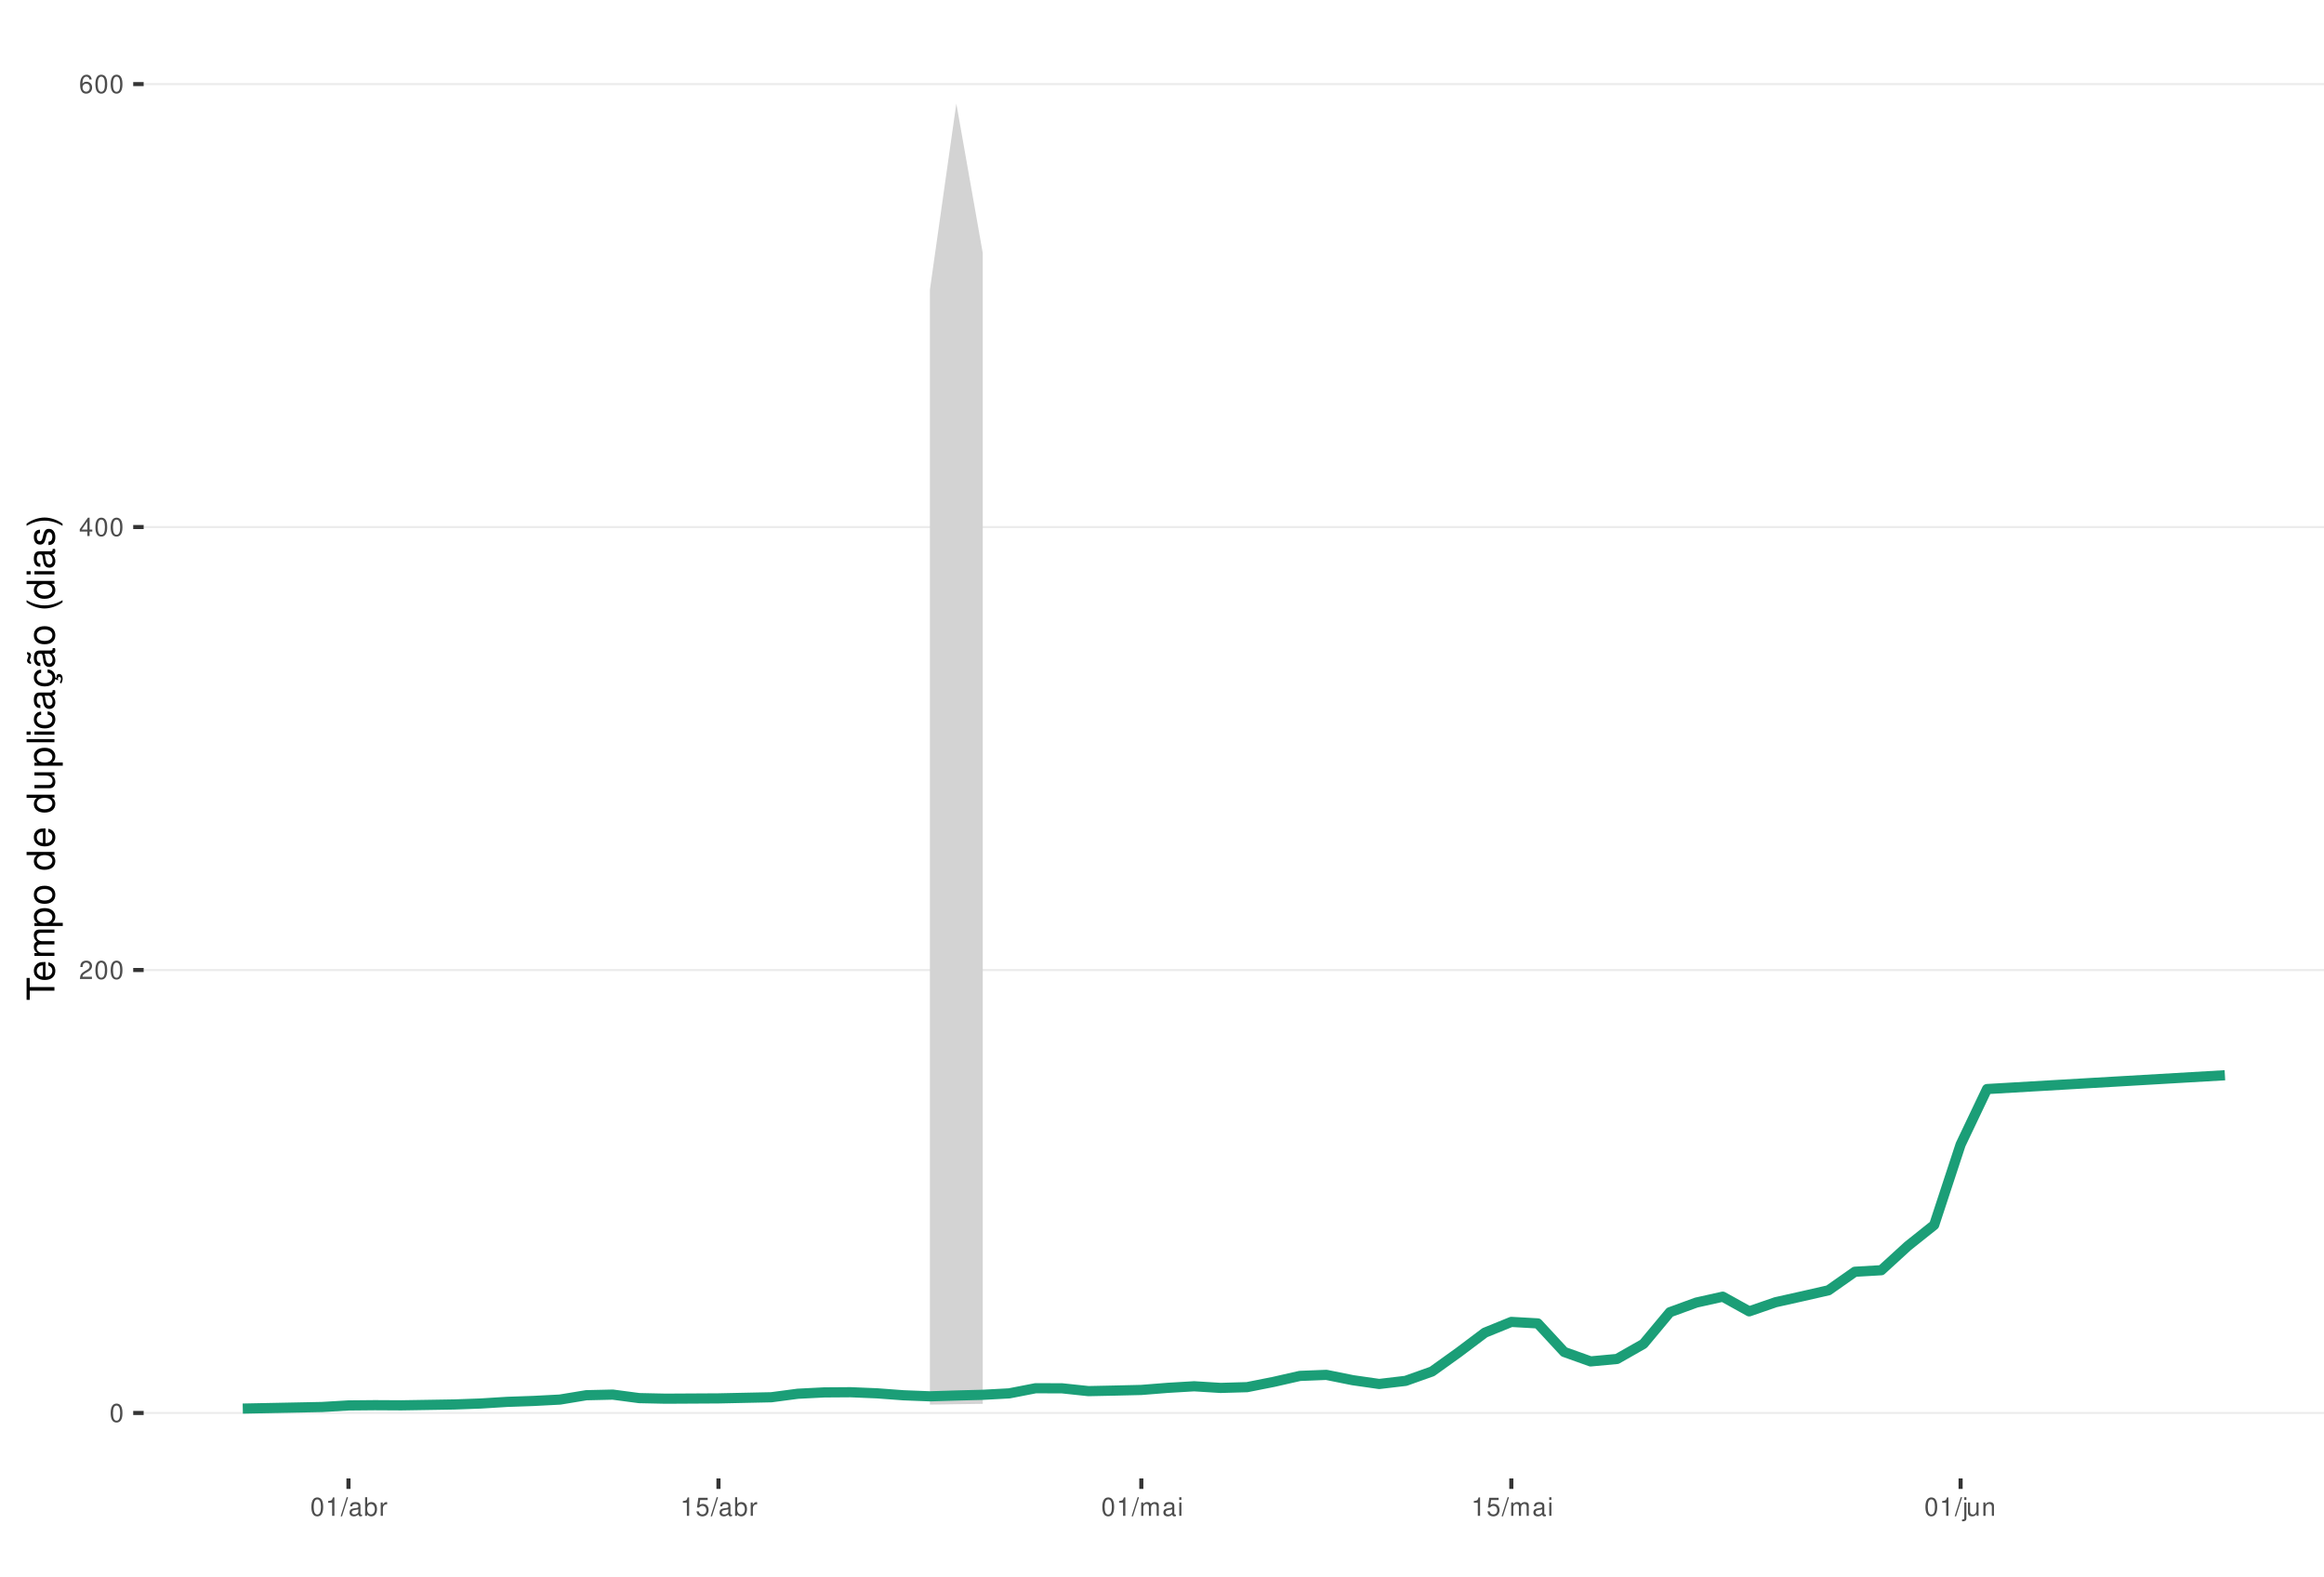
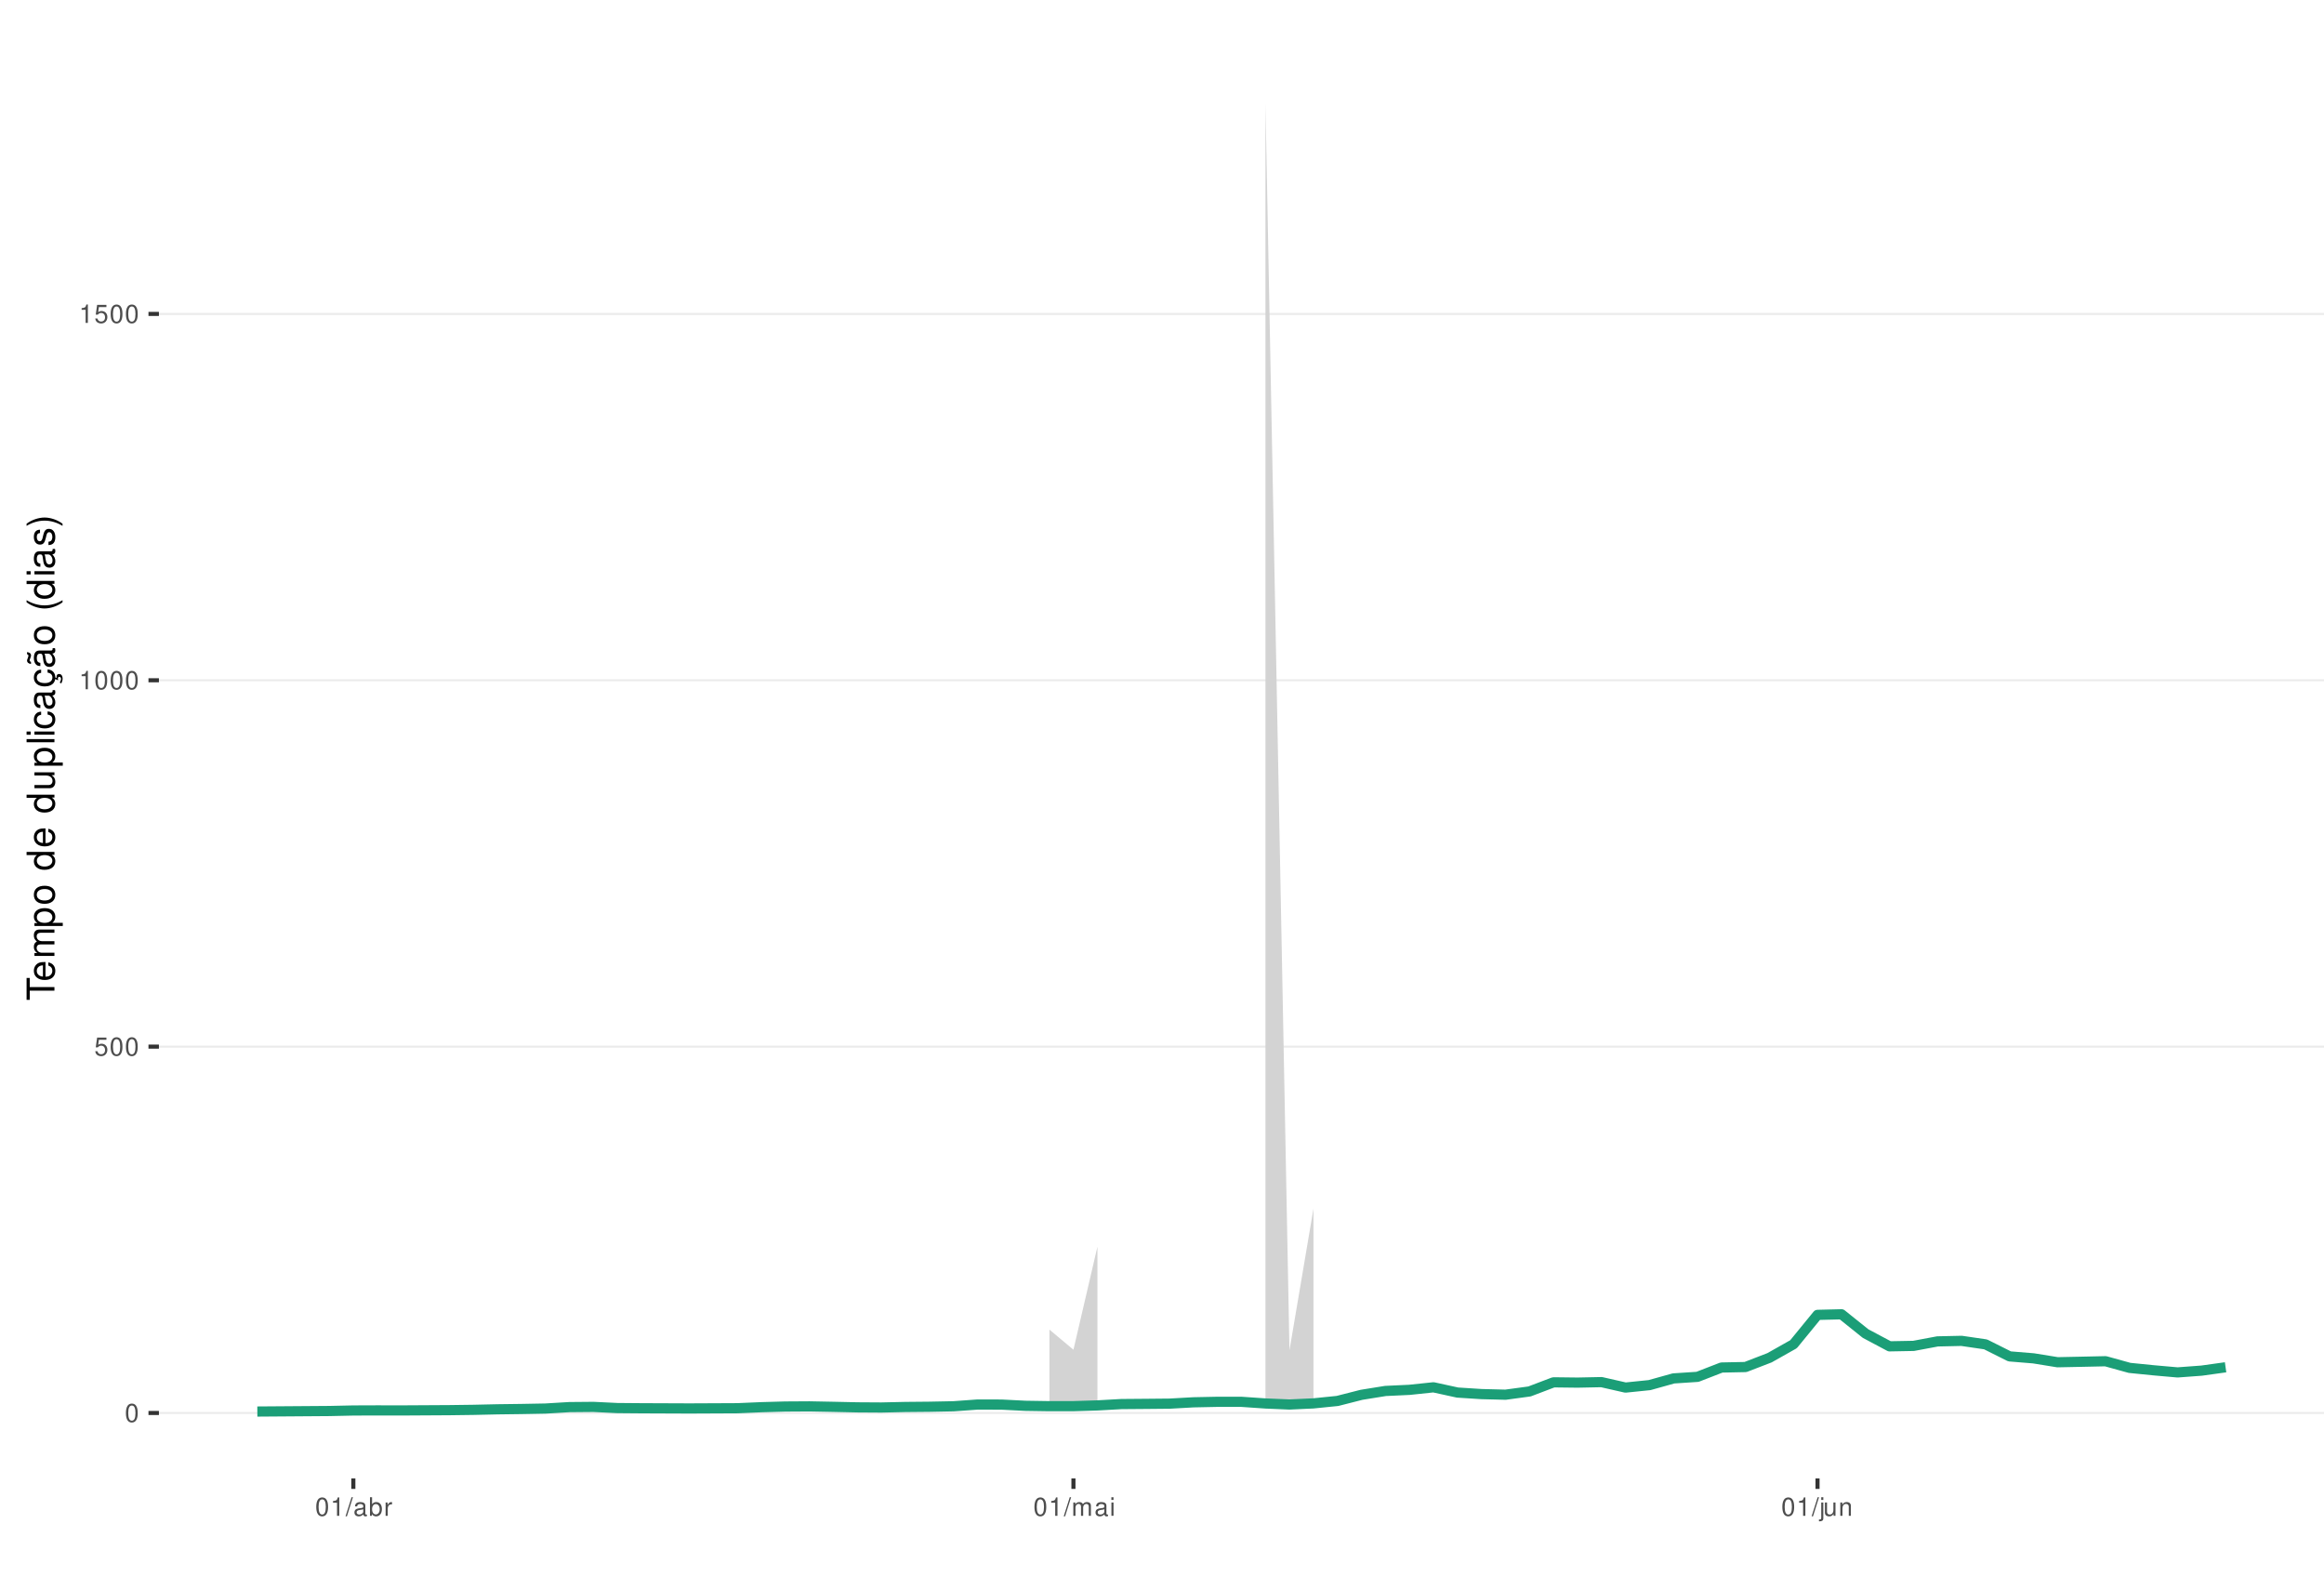
<svg xmlns="http://www.w3.org/2000/svg" xmlns:xlink="http://www.w3.org/1999/xlink" width="609pt" height="413pt" viewBox="0 0 609 413" version="1.1">
  <defs>
    <g>
      <symbol overflow="visible" id="glyph0-0">
        <path style="stroke:none;" d="" />
      </symbol>
      <symbol overflow="visible" id="glyph0-1">
        <path style="stroke:none;" d="M 1.828 -4.812 C 1.391 -4.812 0.984 -4.609 0.75 -4.281 C 0.438 -3.859 0.281 -3.219 0.281 -2.328 C 0.281 -0.703 0.812 0.156 1.828 0.156 C 2.828 0.156 3.375 -0.703 3.375 -2.297 C 3.375 -3.219 3.234 -3.844 2.922 -4.281 C 2.672 -4.625 2.281 -4.812 1.828 -4.812 Z M 1.828 -4.297 C 2.469 -4.297 2.781 -3.641 2.781 -2.344 C 2.781 -0.969 2.469 -0.328 1.812 -0.328 C 1.203 -0.328 0.891 -1 0.891 -2.328 C 0.891 -3.641 1.203 -4.297 1.828 -4.297 Z M 1.828 -4.297 " />
      </symbol>
      <symbol overflow="visible" id="glyph0-2">
-         <path style="stroke:none;" d="M 3.375 -0.578 L 0.891 -0.578 C 0.938 -0.984 1.156 -1.234 1.734 -1.578 L 2.406 -1.953 C 3.062 -2.328 3.406 -2.812 3.406 -3.406 C 3.406 -3.812 3.234 -4.188 2.969 -4.438 C 2.688 -4.688 2.344 -4.812 1.891 -4.812 C 1.297 -4.812 0.844 -4.594 0.578 -4.188 C 0.422 -3.938 0.344 -3.641 0.328 -3.141 L 0.922 -3.141 C 0.938 -3.469 0.984 -3.672 1.062 -3.828 C 1.219 -4.125 1.516 -4.297 1.875 -4.297 C 2.406 -4.297 2.797 -3.906 2.797 -3.391 C 2.797 -3.016 2.578 -2.672 2.156 -2.438 L 1.547 -2.078 C 0.562 -1.516 0.281 -1.062 0.219 0 L 3.375 0 Z M 3.375 -0.578 " />
+         <path style="stroke:none;" d="M 3.172 -4.719 L 0.734 -4.719 L 0.375 -2.156 L 0.922 -2.156 C 1.188 -2.469 1.422 -2.594 1.797 -2.594 C 2.422 -2.594 2.812 -2.156 2.812 -1.453 C 2.812 -0.781 2.422 -0.359 1.781 -0.359 C 1.266 -0.359 0.953 -0.625 0.812 -1.156 L 0.234 -1.156 C 0.312 -0.766 0.375 -0.578 0.516 -0.406 C 0.781 -0.047 1.266 0.156 1.797 0.156 C 2.75 0.156 3.422 -0.547 3.422 -1.531 C 3.422 -2.469 2.797 -3.109 1.891 -3.109 C 1.562 -3.109 1.297 -3.016 1.016 -2.828 L 1.203 -4.141 L 3.172 -4.141 Z M 3.172 -4.719 " />
      </symbol>
      <symbol overflow="visible" id="glyph0-3">
-         <path style="stroke:none;" d="M 2.172 -1.172 L 2.172 0 L 2.766 0 L 2.766 -1.172 L 3.469 -1.172 L 3.469 -1.688 L 2.766 -1.688 L 2.766 -4.812 L 2.328 -4.812 L 0.188 -1.781 L 0.188 -1.172 Z M 2.172 -1.688 L 0.703 -1.688 L 2.172 -3.812 Z M 2.172 -1.688 " />
+         <path style="stroke:none;" d="M 1.719 -3.422 L 1.719 0 L 2.312 0 L 2.312 -4.812 L 1.922 -4.812 C 1.719 -4.078 1.578 -3.969 0.672 -3.859 L 0.672 -3.422 Z M 1.719 -3.422 " />
      </symbol>
      <symbol overflow="visible" id="glyph0-4">
-         <path style="stroke:none;" d="M 3.312 -3.562 C 3.203 -4.344 2.703 -4.812 1.984 -4.812 C 1.453 -4.812 0.984 -4.562 0.719 -4.125 C 0.406 -3.656 0.281 -3.062 0.281 -2.203 C 0.281 -1.391 0.406 -0.875 0.688 -0.453 C 0.938 -0.047 1.344 0.156 1.875 0.156 C 2.766 0.156 3.422 -0.516 3.422 -1.453 C 3.422 -2.344 2.812 -2.969 1.969 -2.969 C 1.5 -2.969 1.141 -2.797 0.891 -2.438 C 0.891 -3.641 1.266 -4.297 1.938 -4.297 C 2.344 -4.297 2.641 -4.031 2.734 -3.562 Z M 1.891 -2.453 C 2.469 -2.453 2.812 -2.047 2.812 -1.406 C 2.812 -0.812 2.422 -0.359 1.875 -0.359 C 1.328 -0.359 0.922 -0.828 0.922 -1.438 C 0.922 -2.031 1.312 -2.453 1.891 -2.453 Z M 1.891 -2.453 " />
+         <path style="stroke:none;" d="M 1.531 -4.859 L -0.047 0.141 L 0.312 0.141 L 1.891 -4.859 Z M 1.531 -4.859 " />
      </symbol>
      <symbol overflow="visible" id="glyph0-5">
-         <path style="stroke:none;" d="M 1.719 -3.422 L 1.719 0 L 2.312 0 L 2.312 -4.812 L 1.922 -4.812 C 1.719 -4.078 1.578 -3.969 0.672 -3.859 L 0.672 -3.422 Z M 1.719 -3.422 " />
+         <path style="stroke:none;" d="M 3.562 -0.328 C 3.5 -0.312 3.469 -0.312 3.438 -0.312 C 3.25 -0.312 3.141 -0.406 3.141 -0.578 L 3.141 -2.641 C 3.141 -3.25 2.688 -3.594 1.828 -3.594 C 1.312 -3.594 0.906 -3.438 0.672 -3.188 C 0.516 -3 0.453 -2.797 0.438 -2.453 L 0.984 -2.453 C 1.031 -2.875 1.297 -3.078 1.812 -3.078 C 2.312 -3.078 2.594 -2.891 2.594 -2.562 L 2.594 -2.406 C 2.578 -2.172 2.469 -2.078 2.016 -2.031 C 1.219 -1.922 1.109 -1.891 0.891 -1.812 C 0.484 -1.641 0.281 -1.328 0.281 -0.875 C 0.281 -0.25 0.719 0.156 1.422 0.156 C 1.859 0.156 2.219 0 2.609 -0.359 C 2.656 0 2.828 0.156 3.188 0.156 C 3.297 0.156 3.375 0.141 3.562 0.094 Z M 2.594 -1.094 C 2.594 -0.906 2.531 -0.797 2.375 -0.641 C 2.141 -0.438 1.875 -0.328 1.547 -0.328 C 1.109 -0.328 0.859 -0.547 0.859 -0.891 C 0.859 -1.266 1.094 -1.438 1.703 -1.531 C 2.297 -1.609 2.406 -1.641 2.594 -1.719 Z M 2.594 -1.094 " />
      </symbol>
      <symbol overflow="visible" id="glyph0-6">
-         <path style="stroke:none;" d="M 1.531 -4.859 L -0.047 0.141 L 0.312 0.141 L 1.891 -4.859 Z M 1.531 -4.859 " />
+         <path style="stroke:none;" d="M 0.359 -4.859 L 0.359 0 L 0.859 0 L 0.859 -0.453 C 1.125 -0.047 1.484 0.156 1.969 0.156 C 2.875 0.156 3.484 -0.594 3.484 -1.75 C 3.484 -2.891 2.922 -3.594 1.984 -3.594 C 1.516 -3.594 1.172 -3.406 0.906 -3.016 L 0.906 -4.859 Z M 1.891 -3.062 C 2.5 -3.062 2.906 -2.531 2.906 -1.703 C 2.906 -0.906 2.484 -0.359 1.891 -0.359 C 1.297 -0.359 0.906 -0.906 0.906 -1.719 C 0.906 -2.531 1.297 -3.062 1.891 -3.062 Z M 1.891 -3.062 " />
      </symbol>
      <symbol overflow="visible" id="glyph0-7">
-         <path style="stroke:none;" d="M 3.562 -0.328 C 3.5 -0.312 3.469 -0.312 3.438 -0.312 C 3.25 -0.312 3.141 -0.406 3.141 -0.578 L 3.141 -2.641 C 3.141 -3.25 2.688 -3.594 1.828 -3.594 C 1.312 -3.594 0.906 -3.438 0.672 -3.188 C 0.516 -3 0.453 -2.797 0.438 -2.453 L 0.984 -2.453 C 1.031 -2.875 1.297 -3.078 1.812 -3.078 C 2.312 -3.078 2.594 -2.891 2.594 -2.562 L 2.594 -2.406 C 2.578 -2.172 2.469 -2.078 2.016 -2.031 C 1.219 -1.922 1.109 -1.891 0.891 -1.812 C 0.484 -1.641 0.281 -1.328 0.281 -0.875 C 0.281 -0.25 0.719 0.156 1.422 0.156 C 1.859 0.156 2.219 0 2.609 -0.359 C 2.656 0 2.828 0.156 3.188 0.156 C 3.297 0.156 3.375 0.141 3.562 0.094 Z M 2.594 -1.094 C 2.594 -0.906 2.531 -0.797 2.375 -0.641 C 2.141 -0.438 1.875 -0.328 1.547 -0.328 C 1.109 -0.328 0.859 -0.547 0.859 -0.891 C 0.859 -1.266 1.094 -1.438 1.703 -1.531 C 2.297 -1.609 2.406 -1.641 2.594 -1.719 Z M 2.594 -1.094 " />
+         <path style="stroke:none;" d="M 0.453 -3.484 L 0.453 0 L 1.016 0 L 1.016 -1.812 C 1.031 -2.656 1.375 -3.016 2.141 -3 L 2.141 -3.562 C 2.047 -3.578 1.984 -3.594 1.922 -3.594 C 1.562 -3.594 1.297 -3.375 0.969 -2.859 L 0.969 -3.484 Z M 0.453 -3.484 " />
      </symbol>
      <symbol overflow="visible" id="glyph0-8">
-         <path style="stroke:none;" d="M 0.359 -4.859 L 0.359 0 L 0.859 0 L 0.859 -0.453 C 1.125 -0.047 1.484 0.156 1.969 0.156 C 2.875 0.156 3.484 -0.594 3.484 -1.75 C 3.484 -2.891 2.922 -3.594 1.984 -3.594 C 1.516 -3.594 1.172 -3.406 0.906 -3.016 L 0.906 -4.859 Z M 1.891 -3.062 C 2.5 -3.062 2.906 -2.531 2.906 -1.703 C 2.906 -0.906 2.484 -0.359 1.891 -0.359 C 1.297 -0.359 0.906 -0.906 0.906 -1.719 C 0.906 -2.531 1.297 -3.062 1.891 -3.062 Z M 1.891 -3.062 " />
+         <path style="stroke:none;" d="M 0.469 -3.484 L 0.469 0 L 1.031 0 L 1.031 -2.188 C 1.031 -2.703 1.391 -3.109 1.844 -3.109 C 2.25 -3.109 2.484 -2.844 2.484 -2.406 L 2.484 0 L 3.047 0 L 3.047 -2.188 C 3.047 -2.703 3.422 -3.109 3.875 -3.109 C 4.266 -3.109 4.516 -2.844 4.516 -2.406 L 4.516 0 L 5.078 0 L 5.078 -2.609 C 5.078 -3.234 4.719 -3.594 4.062 -3.594 C 3.594 -3.594 3.312 -3.453 2.984 -3.062 C 2.781 -3.422 2.5 -3.594 2.047 -3.594 C 1.578 -3.594 1.266 -3.422 0.984 -3 L 0.984 -3.484 Z M 0.469 -3.484 " />
      </symbol>
      <symbol overflow="visible" id="glyph0-9">
-         <path style="stroke:none;" d="M 0.453 -3.484 L 0.453 0 L 1.016 0 L 1.016 -1.812 C 1.031 -2.656 1.375 -3.016 2.141 -3 L 2.141 -3.562 C 2.047 -3.578 1.984 -3.594 1.922 -3.594 C 1.562 -3.594 1.297 -3.375 0.969 -2.859 L 0.969 -3.484 Z M 0.453 -3.484 " />
+         <path style="stroke:none;" d="M 1 -3.484 L 0.453 -3.484 L 0.453 0 L 1 0 Z M 1 -4.859 L 0.438 -4.859 L 0.438 -4.156 L 1 -4.156 Z M 1 -4.859 " />
      </symbol>
      <symbol overflow="visible" id="glyph0-10">
-         <path style="stroke:none;" d="M 3.172 -4.719 L 0.734 -4.719 L 0.375 -2.156 L 0.922 -2.156 C 1.188 -2.469 1.422 -2.594 1.797 -2.594 C 2.422 -2.594 2.812 -2.156 2.812 -1.453 C 2.812 -0.781 2.422 -0.359 1.781 -0.359 C 1.266 -0.359 0.953 -0.625 0.812 -1.156 L 0.234 -1.156 C 0.312 -0.766 0.375 -0.578 0.516 -0.406 C 0.781 -0.047 1.266 0.156 1.797 0.156 C 2.75 0.156 3.422 -0.547 3.422 -1.531 C 3.422 -2.469 2.797 -3.109 1.891 -3.109 C 1.562 -3.109 1.297 -3.016 1.016 -2.828 L 1.203 -4.141 L 3.172 -4.141 Z M 3.172 -4.719 " />
+         <path style="stroke:none;" d="M 0.469 -3.484 L 0.469 0.5 C 0.469 0.859 0.359 0.969 0.016 0.969 C -0.031 0.969 -0.047 0.969 -0.125 0.953 L -0.125 1.438 C -0.047 1.438 -0.016 1.453 0.062 1.453 C 0.688 1.453 1.016 1.203 1.016 0.719 L 1.016 -3.484 Z M 1.016 -4.859 L 0.469 -4.859 L 0.469 -4.156 L 1.016 -4.156 Z M 1.016 -4.859 " />
      </symbol>
      <symbol overflow="visible" id="glyph0-11">
-         <path style="stroke:none;" d="M 0.469 -3.484 L 0.469 0 L 1.031 0 L 1.031 -2.188 C 1.031 -2.703 1.391 -3.109 1.844 -3.109 C 2.25 -3.109 2.484 -2.844 2.484 -2.406 L 2.484 0 L 3.047 0 L 3.047 -2.188 C 3.047 -2.703 3.422 -3.109 3.875 -3.109 C 4.266 -3.109 4.516 -2.844 4.516 -2.406 L 4.516 0 L 5.078 0 L 5.078 -2.609 C 5.078 -3.234 4.719 -3.594 4.062 -3.594 C 3.594 -3.594 3.312 -3.453 2.984 -3.062 C 2.781 -3.422 2.5 -3.594 2.047 -3.594 C 1.578 -3.594 1.266 -3.422 0.984 -3 L 0.984 -3.484 Z M 0.469 -3.484 " />
+         <path style="stroke:none;" d="M 3.203 0 L 3.203 -3.484 L 2.656 -3.484 L 2.656 -1.516 C 2.656 -0.797 2.281 -0.328 1.703 -0.328 C 1.266 -0.328 0.984 -0.594 0.984 -1.016 L 0.984 -3.484 L 0.438 -3.484 L 0.438 -0.797 C 0.438 -0.219 0.859 0.156 1.547 0.156 C 2.062 0.156 2.391 -0.031 2.703 -0.484 L 2.703 0 Z M 3.203 0 " />
      </symbol>
      <symbol overflow="visible" id="glyph0-12">
-         <path style="stroke:none;" d="M 1 -3.484 L 0.453 -3.484 L 0.453 0 L 1 0 Z M 1 -4.859 L 0.438 -4.859 L 0.438 -4.156 L 1 -4.156 Z M 1 -4.859 " />
-       </symbol>
-       <symbol overflow="visible" id="glyph0-13">
-         <path style="stroke:none;" d="M 0.469 -3.484 L 0.469 0.5 C 0.469 0.859 0.359 0.969 0.016 0.969 C -0.031 0.969 -0.047 0.969 -0.125 0.953 L -0.125 1.438 C -0.047 1.438 -0.016 1.453 0.062 1.453 C 0.688 1.453 1.016 1.203 1.016 0.719 L 1.016 -3.484 Z M 1.016 -4.859 L 0.469 -4.859 L 0.469 -4.156 L 1.016 -4.156 Z M 1.016 -4.859 " />
-       </symbol>
-       <symbol overflow="visible" id="glyph0-14">
-         <path style="stroke:none;" d="M 3.203 0 L 3.203 -3.484 L 2.656 -3.484 L 2.656 -1.516 C 2.656 -0.797 2.281 -0.328 1.703 -0.328 C 1.266 -0.328 0.984 -0.594 0.984 -1.016 L 0.984 -3.484 L 0.438 -3.484 L 0.438 -0.797 C 0.438 -0.219 0.859 0.156 1.547 0.156 C 2.062 0.156 2.391 -0.031 2.703 -0.484 L 2.703 0 Z M 3.203 0 " />
-       </symbol>
-       <symbol overflow="visible" id="glyph0-15">
        <path style="stroke:none;" d="M 0.469 -3.484 L 0.469 0 L 1.031 0 L 1.031 -1.922 C 1.031 -2.641 1.391 -3.109 1.969 -3.109 C 2.406 -3.109 2.688 -2.828 2.688 -2.422 L 2.688 0 L 3.234 0 L 3.234 -2.641 C 3.234 -3.219 2.812 -3.594 2.141 -3.594 C 1.625 -3.594 1.281 -3.391 0.984 -2.906 L 0.984 -3.484 Z M 0.469 -3.484 " />
      </symbol>
      <symbol overflow="visible" id="glyph1-0">
        <path style="stroke:none;" d="" />
      </symbol>
      <symbol overflow="visible" id="glyph1-1">
        <path style="stroke:none;" d="M -6.469 -3.547 L -6.469 -5.938 L -7.297 -5.938 L -7.297 -0.203 L -6.469 -0.203 L -6.469 -2.609 L 0 -2.609 L 0 -3.547 Z M -6.469 -3.547 " />
      </symbol>
      <symbol overflow="visible" id="glyph1-2">
        <path style="stroke:none;" d="M -2.344 -5.125 C -3.141 -5.125 -3.625 -5.062 -4.016 -4.922 C -4.875 -4.578 -5.391 -3.781 -5.391 -2.797 C -5.391 -1.344 -4.281 -0.406 -2.547 -0.406 C -0.812 -0.406 0.234 -1.297 0.234 -2.781 C 0.234 -3.984 -0.453 -4.812 -1.594 -5.016 L -1.594 -4.188 C -0.906 -3.953 -0.547 -3.484 -0.547 -2.812 C -0.547 -2.281 -0.781 -1.828 -1.219 -1.547 C -1.516 -1.344 -1.812 -1.281 -2.344 -1.266 Z M -3.016 -1.297 C -3.984 -1.359 -4.625 -1.953 -4.625 -2.797 C -4.625 -3.641 -3.953 -4.234 -3.016 -4.234 Z M -3.016 -1.297 " />
      </symbol>
      <symbol overflow="visible" id="glyph1-3">
        <path style="stroke:none;" d="M -5.234 -0.703 L 0 -0.703 L 0 -1.547 L -3.297 -1.547 C -4.047 -1.547 -4.656 -2.094 -4.656 -2.766 C -4.656 -3.391 -4.281 -3.734 -3.609 -3.734 L 0 -3.734 L 0 -4.578 L -3.297 -4.578 C -4.047 -4.578 -4.656 -5.125 -4.656 -5.812 C -4.656 -6.422 -4.266 -6.781 -3.609 -6.781 L 0 -6.781 L 0 -7.625 L -3.938 -7.625 C -4.875 -7.625 -5.391 -7.078 -5.391 -6.094 C -5.391 -5.406 -5.188 -4.984 -4.594 -4.484 C -5.156 -4.188 -5.391 -3.766 -5.391 -3.078 C -5.391 -2.375 -5.125 -1.906 -4.5 -1.469 L -5.234 -1.469 Z M -5.234 -0.703 " />
      </symbol>
      <symbol overflow="visible" id="glyph1-4">
        <path style="stroke:none;" d="M 2.188 -0.547 L 2.188 -1.375 L -0.547 -1.375 C -0.016 -1.812 0.234 -2.312 0.234 -2.984 C 0.234 -4.344 -0.859 -5.234 -2.531 -5.234 C -4.297 -5.234 -5.391 -4.375 -5.391 -2.984 C -5.391 -2.266 -5.062 -1.703 -4.453 -1.312 L -5.234 -1.312 L -5.234 -0.547 Z M -4.609 -2.844 C -4.609 -3.766 -3.797 -4.359 -2.547 -4.359 C -1.359 -4.359 -0.547 -3.75 -0.547 -2.844 C -0.547 -1.953 -1.344 -1.375 -2.578 -1.375 C -3.812 -1.375 -4.609 -1.953 -4.609 -2.844 Z M -4.609 -2.844 " />
      </symbol>
      <symbol overflow="visible" id="glyph1-5">
        <path style="stroke:none;" d="M -5.391 -2.719 C -5.391 -1.234 -4.344 -0.359 -2.578 -0.359 C -0.812 -0.359 0.234 -1.234 0.234 -2.734 C 0.234 -4.203 -0.812 -5.094 -2.547 -5.094 C -4.359 -5.094 -5.391 -4.234 -5.391 -2.719 Z M -4.625 -2.734 C -4.625 -3.672 -3.844 -4.234 -2.547 -4.234 C -1.312 -4.234 -0.547 -3.656 -0.547 -2.734 C -0.547 -1.797 -1.312 -1.234 -2.578 -1.234 C -3.844 -1.234 -4.625 -1.797 -4.625 -2.734 Z M -4.625 -2.734 " />
      </symbol>
      <symbol overflow="visible" id="glyph1-6">
        <path style="stroke:none;" d="" />
      </symbol>
      <symbol overflow="visible" id="glyph1-7">
        <path style="stroke:none;" d="M -7.297 -4.953 L -7.297 -4.125 L -4.578 -4.125 C -5.109 -3.766 -5.391 -3.203 -5.391 -2.516 C -5.391 -1.156 -4.297 -0.266 -2.625 -0.266 C -0.859 -0.266 0.234 -1.125 0.234 -2.547 C 0.234 -3.266 -0.047 -3.766 -0.688 -4.203 L 0 -4.203 L 0 -4.953 Z M -4.609 -2.656 C -4.609 -3.547 -3.812 -4.125 -2.562 -4.125 C -1.344 -4.125 -0.547 -3.547 -0.547 -2.656 C -0.547 -1.734 -1.359 -1.125 -2.578 -1.125 C -3.797 -1.125 -4.609 -1.734 -4.609 -2.656 Z M -4.609 -2.656 " />
      </symbol>
      <symbol overflow="visible" id="glyph1-8">
        <path style="stroke:none;" d="M 0 -4.812 L -5.234 -4.812 L -5.234 -3.984 L -2.266 -3.984 C -1.203 -3.984 -0.5 -3.438 -0.5 -2.562 C -0.5 -1.906 -0.906 -1.484 -1.531 -1.484 L -5.234 -1.484 L -5.234 -0.656 L -1.203 -0.656 C -0.328 -0.656 0.234 -1.297 0.234 -2.312 C 0.234 -3.094 -0.047 -3.578 -0.734 -4.062 L 0 -4.062 Z M 0 -4.812 " />
      </symbol>
      <symbol overflow="visible" id="glyph1-9">
        <path style="stroke:none;" d="M -7.297 -1.516 L -7.297 -0.688 L 0 -0.688 L 0 -1.516 Z M -7.297 -1.516 " />
      </symbol>
      <symbol overflow="visible" id="glyph1-10">
        <path style="stroke:none;" d="M -5.234 -1.5 L -5.234 -0.672 L 0 -0.672 L 0 -1.5 Z M -7.297 -1.5 L -7.297 -0.656 L -6.234 -0.656 L -6.234 -1.5 Z M -7.297 -1.5 " />
      </symbol>
      <symbol overflow="visible" id="glyph1-11">
        <path style="stroke:none;" d="M -3.484 -4.703 C -3.984 -4.672 -4.312 -4.562 -4.609 -4.359 C -5.094 -4 -5.391 -3.375 -5.391 -2.641 C -5.391 -1.219 -4.266 -0.312 -2.531 -0.312 C -0.844 -0.312 0.234 -1.203 0.234 -2.625 C 0.234 -3.875 -0.516 -4.672 -1.797 -4.766 L -1.797 -3.938 C -0.953 -3.797 -0.547 -3.359 -0.547 -2.656 C -0.547 -1.734 -1.297 -1.188 -2.531 -1.188 C -3.844 -1.188 -4.625 -1.719 -4.625 -2.625 C -4.625 -3.328 -4.203 -3.766 -3.484 -3.875 Z M -3.484 -4.703 " />
      </symbol>
      <symbol overflow="visible" id="glyph1-12">
        <path style="stroke:none;" d="M -0.484 -5.344 C -0.469 -5.266 -0.469 -5.219 -0.469 -5.172 C -0.469 -4.875 -0.625 -4.719 -0.875 -4.719 L -3.953 -4.719 C -4.891 -4.719 -5.391 -4.047 -5.391 -2.75 C -5.391 -1.984 -5.172 -1.375 -4.781 -1.016 C -4.516 -0.766 -4.203 -0.672 -3.688 -0.656 L -3.688 -1.484 C -4.328 -1.562 -4.625 -1.938 -4.625 -2.719 C -4.625 -3.484 -4.344 -3.891 -3.844 -3.891 L -3.625 -3.891 C -3.266 -3.875 -3.125 -3.703 -3.047 -3.016 C -2.891 -1.844 -2.844 -1.656 -2.719 -1.344 C -2.453 -0.734 -2 -0.422 -1.312 -0.422 C -0.375 -0.422 0.234 -1.078 0.234 -2.141 C 0.234 -2.797 0 -3.328 -0.547 -3.922 C 0 -3.984 0.234 -4.234 0.234 -4.781 C 0.234 -4.953 0.203 -5.062 0.141 -5.344 Z M -1.656 -3.891 C -1.375 -3.891 -1.203 -3.812 -0.969 -3.562 C -0.656 -3.219 -0.5 -2.812 -0.5 -2.312 C -0.5 -1.672 -0.812 -1.297 -1.344 -1.297 C -1.891 -1.297 -2.172 -1.656 -2.297 -2.547 C -2.422 -3.438 -2.453 -3.609 -2.594 -3.891 Z M -1.656 -3.891 " />
      </symbol>
      <symbol overflow="visible" id="glyph1-13">
        <path style="stroke:none;" d="M 0.234 -2.641 C 0.234 -3.875 -0.547 -4.703 -1.797 -4.766 L -1.797 -3.938 C -0.953 -3.797 -0.531 -3.359 -0.531 -2.656 C -0.531 -1.734 -1.281 -1.188 -2.516 -1.188 C -3.844 -1.188 -4.625 -1.719 -4.625 -2.625 C -4.625 -3.328 -4.203 -3.766 -3.484 -3.875 L -3.484 -4.703 C -3.984 -4.672 -4.312 -4.562 -4.609 -4.359 C -5.094 -4 -5.391 -3.375 -5.391 -2.641 C -5.391 -1.219 -4.266 -0.312 -2.531 -0.312 C -1.469 -0.312 -0.625 -0.672 -0.156 -1.312 C 0.047 -1.594 0.125 -1.812 0.203 -2.25 L 0.922 -1.938 L 0.984 -2.062 C 0.938 -2.188 0.906 -2.25 0.906 -2.375 C 0.906 -2.656 1.047 -2.828 1.281 -2.828 C 1.547 -2.828 1.734 -2.594 1.734 -2.297 C 1.734 -2.031 1.672 -1.844 1.438 -1.406 L 1.406 -1.312 L 1.812 -1.094 C 2.078 -1.75 2.141 -1.953 2.141 -2.344 C 2.141 -3.109 1.781 -3.578 1.203 -3.578 C 0.781 -3.578 0.547 -3.297 0.547 -2.797 C 0.547 -2.703 0.547 -2.641 0.562 -2.516 Z M 0.234 -2.641 " />
      </symbol>
      <symbol overflow="visible" id="glyph1-14">
        <path style="stroke:none;" d="M -0.484 -5.344 C -0.469 -5.266 -0.469 -5.219 -0.469 -5.172 C -0.469 -4.875 -0.625 -4.719 -0.875 -4.719 L -3.953 -4.719 C -4.891 -4.719 -5.391 -4.047 -5.391 -2.75 C -5.391 -1.984 -5.172 -1.375 -4.781 -1.016 C -4.516 -0.766 -4.203 -0.672 -3.688 -0.656 L -3.688 -1.484 C -4.328 -1.562 -4.625 -1.938 -4.625 -2.719 C -4.625 -3.484 -4.344 -3.891 -3.844 -3.891 L -3.625 -3.891 C -3.266 -3.875 -3.125 -3.703 -3.047 -3.016 C -2.891 -1.844 -2.844 -1.656 -2.719 -1.344 C -2.453 -0.734 -2 -0.422 -1.312 -0.422 C -0.375 -0.422 0.234 -1.078 0.234 -2.141 C 0.234 -2.797 0 -3.328 -0.547 -3.922 C 0 -3.984 0.234 -4.234 0.234 -4.781 C 0.234 -4.953 0.203 -5.062 0.141 -5.344 Z M -1.656 -3.891 C -1.375 -3.891 -1.203 -3.812 -0.969 -3.562 C -0.656 -3.219 -0.5 -2.812 -0.5 -2.312 C -0.5 -1.672 -0.812 -1.297 -1.344 -1.297 C -1.891 -1.297 -2.172 -1.656 -2.297 -2.547 C -2.422 -3.438 -2.453 -3.609 -2.594 -3.891 Z M -7.172 -3.75 C -6.922 -3.672 -6.812 -3.547 -6.812 -3.375 C -6.812 -3.25 -6.875 -2.984 -6.984 -2.734 C -7.156 -2.312 -7.172 -2.25 -7.172 -2.047 C -7.172 -1.594 -6.797 -1.297 -6.141 -1.188 L -6.141 -1.766 C -6.375 -1.812 -6.5 -1.938 -6.5 -2.094 C -6.5 -2.203 -6.469 -2.344 -6.375 -2.578 C -6.156 -3.156 -6.125 -3.234 -6.125 -3.438 C -6.125 -3.922 -6.484 -4.219 -7.172 -4.312 Z M -7.172 -3.75 " />
      </symbol>
      <symbol overflow="visible" id="glyph1-15">
        <path style="stroke:none;" d="M -7.297 -2.359 C -5.984 -1.359 -4.156 -0.734 -2.594 -0.734 C -1.016 -0.734 0.812 -1.359 2.125 -2.359 L 2.125 -2.906 C 0.688 -2.031 -0.984 -1.547 -2.594 -1.547 C -4.188 -1.547 -5.875 -2.031 -7.297 -2.906 Z M -7.297 -2.359 " />
      </symbol>
      <symbol overflow="visible" id="glyph1-16">
        <path style="stroke:none;" d="M -3.781 -4.375 C -4.812 -4.375 -5.391 -3.688 -5.391 -2.484 C -5.391 -1.266 -4.766 -0.469 -3.797 -0.469 C -2.969 -0.469 -2.578 -0.891 -2.281 -2.125 L -2.094 -2.906 C -1.953 -3.484 -1.734 -3.719 -1.375 -3.719 C -0.875 -3.719 -0.547 -3.234 -0.547 -2.5 C -0.547 -2.047 -0.672 -1.672 -0.891 -1.453 C -1.047 -1.328 -1.188 -1.266 -1.562 -1.219 L -1.562 -0.344 C -0.344 -0.375 0.234 -1.062 0.234 -2.438 C 0.234 -3.75 -0.422 -4.594 -1.438 -4.594 C -2.203 -4.594 -2.641 -4.156 -2.891 -3.109 L -3.078 -2.312 C -3.234 -1.625 -3.453 -1.344 -3.828 -1.344 C -4.312 -1.344 -4.625 -1.766 -4.625 -2.453 C -4.625 -3.125 -4.328 -3.484 -3.781 -3.5 Z M -3.781 -4.375 " />
      </symbol>
      <symbol overflow="visible" id="glyph1-17">
        <path style="stroke:none;" d="M 2.125 -0.938 C 0.812 -1.938 -1.016 -2.562 -2.578 -2.562 C -4.156 -2.562 -5.984 -1.938 -7.297 -0.938 L -7.297 -0.375 C -5.859 -1.266 -4.188 -1.75 -2.578 -1.75 C -0.984 -1.75 0.703 -1.266 2.125 -0.375 Z M 2.125 -0.938 " />
      </symbol>
    </g>
    <clipPath id="clip1">
-       <path d="M 37.645 9.961 L 609 9.961 L 609 387.328 L 37.645 387.328 Z M 37.645 9.961 " />
+       <path d="M 41.645 9.961 L 609 9.961 L 609 387.328 L 41.645 387.328 Z M 41.645 9.961 " />
    </clipPath>
    <clipPath id="clip2">
-       <path d="M 37.645 369 L 609 369 L 609 371 L 37.645 371 Z M 37.645 369 " />
+       <path d="M 41.645 369 L 609 369 L 609 371 L 41.645 371 Z M 41.645 369 " />
    </clipPath>
    <clipPath id="clip3">
-       <path d="M 37.645 253 L 609 253 L 609 255 L 37.645 255 Z M 37.645 253 " />
+       <path d="M 41.645 273 L 609 273 L 609 275 L 41.645 275 Z M 41.645 273 " />
    </clipPath>
    <clipPath id="clip4">
-       <path d="M 37.645 137 L 609 137 L 609 139 L 37.645 139 Z M 37.645 137 " />
+       <path d="M 41.645 177 L 609 177 L 609 179 L 41.645 179 Z M 41.645 177 " />
    </clipPath>
    <clipPath id="clip5">
-       <path d="M 37.645 21 L 609 21 L 609 23 L 37.645 23 Z M 37.645 21 " />
+       <path d="M 41.645 81 L 609 81 L 609 83 L 41.645 83 Z M 41.645 81 " />
    </clipPath>
  </defs>
  <g id="surface339">
    <rect x="0" y="0" width="609" height="413" style="fill:rgb(100%,100%,100%);fill-opacity:1;stroke:none;" />
    <rect x="0" y="0" width="609" height="413" style="fill:rgb(100%,100%,100%);fill-opacity:1;stroke:none;" />
    <path style="fill:none;stroke-width:1.067;stroke-linecap:round;stroke-linejoin:round;stroke:rgb(100%,100%,100%);stroke-opacity:1;stroke-miterlimit:10;" d="M 0 413 L 609 413 L 609 0 L 0 0 Z M 0 413 " />
    <g clip-path="url(#clip1)" clip-rule="nonzero">
-       <path style=" stroke:none;fill-rule:nonzero;fill:rgb(100%,100%,100%);fill-opacity:1;" d="M 37.645 387.328 L 609 387.328 L 609 9.961 L 37.645 9.961 Z M 37.645 387.328 " />
+       <path style=" stroke:none;fill-rule:nonzero;fill:rgb(100%,100%,100%);fill-opacity:1;" d="M 41.645 387.328 L 609 387.328 L 609 9.961 L 41.645 9.961 Z M 41.645 387.328 " />
    </g>
    <g clip-path="url(#clip2)" clip-rule="nonzero">
-       <path style="fill:none;stroke-width:0.533;stroke-linecap:butt;stroke-linejoin:round;stroke:rgb(92.157%,92.157%,92.157%);stroke-opacity:1;stroke-miterlimit:10;" d="M 37.645 370.176 L 609 370.176 " />
+       <path style="fill:none;stroke-width:0.533;stroke-linecap:butt;stroke-linejoin:round;stroke:rgb(92.157%,92.157%,92.157%);stroke-opacity:1;stroke-miterlimit:10;" d="M 41.645 370.176 L 609 370.176 " />
    </g>
    <g clip-path="url(#clip3)" clip-rule="nonzero">
-       <path style="fill:none;stroke-width:0.533;stroke-linecap:butt;stroke-linejoin:round;stroke:rgb(92.157%,92.157%,92.157%);stroke-opacity:1;stroke-miterlimit:10;" d="M 37.645 254.129 L 609 254.129 " />
+       <path style="fill:none;stroke-width:0.533;stroke-linecap:butt;stroke-linejoin:round;stroke:rgb(92.157%,92.157%,92.157%);stroke-opacity:1;stroke-miterlimit:10;" d="M 41.645 274.199 L 609 274.199 " />
    </g>
    <g clip-path="url(#clip4)" clip-rule="nonzero">
-       <path style="fill:none;stroke-width:0.533;stroke-linecap:butt;stroke-linejoin:round;stroke:rgb(92.157%,92.157%,92.157%);stroke-opacity:1;stroke-miterlimit:10;" d="M 37.645 138.078 L 609 138.078 " />
+       <path style="fill:none;stroke-width:0.533;stroke-linecap:butt;stroke-linejoin:round;stroke:rgb(92.157%,92.157%,92.157%);stroke-opacity:1;stroke-miterlimit:10;" d="M 41.645 178.219 L 609 178.219 " />
    </g>
    <g clip-path="url(#clip5)" clip-rule="nonzero">
-       <path style="fill:none;stroke-width:0.533;stroke-linecap:butt;stroke-linejoin:round;stroke:rgb(92.157%,92.157%,92.157%);stroke-opacity:1;stroke-miterlimit:10;" d="M 37.645 22.031 L 609 22.031 " />
-     </g>
-     <path style=" stroke:none;fill-rule:nonzero;fill:rgb(82.745%,82.745%,82.745%);fill-opacity:1;" d="M 243.68 75.898 L 250.605 27.117 L 257.531 66.305 L 257.531 367.785 L 250.605 367.879 L 243.68 367.988 Z M 243.68 75.898 " />
-     <path style="fill:none;stroke-width:2.667;stroke-linecap:butt;stroke-linejoin:round;stroke:rgb(10.588%,61.961%,46.667%);stroke-opacity:1;stroke-miterlimit:10;" d="M 63.617 369.027 L 84.391 368.609 L 91.316 368.199 L 98.242 368.133 L 105.168 368.172 L 119.02 367.945 L 125.945 367.695 L 132.871 367.266 L 139.797 367.023 L 146.723 366.664 L 153.648 365.523 L 160.574 365.363 L 167.5 366.281 L 174.426 366.43 L 188.273 366.352 L 202.125 366.055 L 209.051 365.137 L 215.977 364.785 L 222.902 364.738 L 229.828 365.027 L 236.754 365.539 L 243.68 365.812 L 250.605 365.598 L 257.531 365.414 L 264.457 365.039 L 271.383 363.691 L 278.309 363.715 L 285.23 364.449 L 292.156 364.305 L 299.082 364.141 L 306.008 363.59 L 312.934 363.18 L 319.859 363.609 L 326.785 363.41 L 333.711 362.039 L 340.637 360.465 L 347.562 360.191 L 354.488 361.586 L 361.414 362.578 L 368.34 361.762 L 375.266 359.301 L 382.188 354.34 L 389.113 349.133 L 396.039 346.316 L 402.965 346.707 L 409.891 354.188 L 416.816 356.664 L 423.742 356.023 L 430.668 352.082 L 437.594 343.777 L 444.52 341.25 L 451.445 339.707 L 458.371 343.551 L 465.297 341.16 L 472.223 339.613 L 479.148 338.035 L 486.07 333.176 L 492.996 332.773 L 499.922 326.445 L 506.848 320.922 L 513.773 299.859 L 520.699 285.312 L 548.402 283.703 L 555.328 283.305 L 583.031 281.695 " />
-     <g style="fill:rgb(30.196%,30.196%,30.196%);fill-opacity:1;">
-       <use xlink:href="#glyph0-1" x="28.715" y="372.523" />
-     </g>
-     <g style="fill:rgb(30.196%,30.196%,30.196%);fill-opacity:1;">
-       <use xlink:href="#glyph0-2" x="20.715" y="256.477" />
-       <use xlink:href="#glyph0-1" x="24.715" y="256.477" />
-       <use xlink:href="#glyph0-1" x="28.715" y="256.477" />
-     </g>
-     <g style="fill:rgb(30.196%,30.196%,30.196%);fill-opacity:1;">
-       <use xlink:href="#glyph0-3" x="20.715" y="140.426" />
-       <use xlink:href="#glyph0-1" x="24.715" y="140.426" />
-       <use xlink:href="#glyph0-1" x="28.715" y="140.426" />
-     </g>
-     <g style="fill:rgb(30.196%,30.196%,30.196%);fill-opacity:1;">
-       <use xlink:href="#glyph0-4" x="20.715" y="24.379" />
-       <use xlink:href="#glyph0-1" x="24.715" y="24.379" />
-       <use xlink:href="#glyph0-1" x="28.715" y="24.379" />
-     </g>
-     <path style="fill:none;stroke-width:1.067;stroke-linecap:butt;stroke-linejoin:round;stroke:rgb(20%,20%,20%);stroke-opacity:1;stroke-miterlimit:10;" d="M 34.906 370.176 L 37.645 370.176 " />
-     <path style="fill:none;stroke-width:1.067;stroke-linecap:butt;stroke-linejoin:round;stroke:rgb(20%,20%,20%);stroke-opacity:1;stroke-miterlimit:10;" d="M 34.906 254.129 L 37.645 254.129 " />
-     <path style="fill:none;stroke-width:1.067;stroke-linecap:butt;stroke-linejoin:round;stroke:rgb(20%,20%,20%);stroke-opacity:1;stroke-miterlimit:10;" d="M 34.906 138.078 L 37.645 138.078 " />
-     <path style="fill:none;stroke-width:1.067;stroke-linecap:butt;stroke-linejoin:round;stroke:rgb(20%,20%,20%);stroke-opacity:1;stroke-miterlimit:10;" d="M 34.906 22.031 L 37.645 22.031 " />
-     <path style="fill:none;stroke-width:1.067;stroke-linecap:butt;stroke-linejoin:round;stroke:rgb(20%,20%,20%);stroke-opacity:1;stroke-miterlimit:10;" d="M 91.316 390.07 L 91.316 387.328 " />
-     <path style="fill:none;stroke-width:1.067;stroke-linecap:butt;stroke-linejoin:round;stroke:rgb(20%,20%,20%);stroke-opacity:1;stroke-miterlimit:10;" d="M 188.273 390.07 L 188.273 387.328 " />
-     <path style="fill:none;stroke-width:1.067;stroke-linecap:butt;stroke-linejoin:round;stroke:rgb(20%,20%,20%);stroke-opacity:1;stroke-miterlimit:10;" d="M 299.082 390.07 L 299.082 387.328 " />
-     <path style="fill:none;stroke-width:1.067;stroke-linecap:butt;stroke-linejoin:round;stroke:rgb(20%,20%,20%);stroke-opacity:1;stroke-miterlimit:10;" d="M 396.039 390.07 L 396.039 387.328 " />
-     <path style="fill:none;stroke-width:1.067;stroke-linecap:butt;stroke-linejoin:round;stroke:rgb(20%,20%,20%);stroke-opacity:1;stroke-miterlimit:10;" d="M 513.773 390.07 L 513.773 387.328 " />
-     <g style="fill:rgb(30.196%,30.196%,30.196%);fill-opacity:1;">
-       <use xlink:href="#glyph0-1" x="81.316" y="397.109" />
-       <use xlink:href="#glyph0-5" x="85.316" y="397.109" />
-       <use xlink:href="#glyph0-6" x="89.316" y="397.109" />
-       <use xlink:href="#glyph0-7" x="91.316" y="397.109" />
-       <use xlink:href="#glyph0-8" x="95.316" y="397.109" />
-       <use xlink:href="#glyph0-9" x="99.316" y="397.109" />
-     </g>
-     <g style="fill:rgb(30.196%,30.196%,30.196%);fill-opacity:1;">
-       <use xlink:href="#glyph0-5" x="178.273" y="397.109" />
-       <use xlink:href="#glyph0-10" x="182.273" y="397.109" />
-       <use xlink:href="#glyph0-6" x="186.273" y="397.109" />
-       <use xlink:href="#glyph0-7" x="188.273" y="397.109" />
-       <use xlink:href="#glyph0-8" x="192.273" y="397.109" />
-       <use xlink:href="#glyph0-9" x="196.273" y="397.109" />
-     </g>
-     <g style="fill:rgb(30.196%,30.196%,30.196%);fill-opacity:1;">
-       <use xlink:href="#glyph0-1" x="288.582" y="397.109" />
-       <use xlink:href="#glyph0-5" x="292.582" y="397.109" />
-       <use xlink:href="#glyph0-6" x="296.582" y="397.109" />
-       <use xlink:href="#glyph0-11" x="298.582" y="397.109" />
-       <use xlink:href="#glyph0-7" x="304.582" y="397.109" />
-       <use xlink:href="#glyph0-12" x="308.582" y="397.109" />
-     </g>
-     <g style="fill:rgb(30.196%,30.196%,30.196%);fill-opacity:1;">
-       <use xlink:href="#glyph0-5" x="385.539" y="397.109" />
-       <use xlink:href="#glyph0-10" x="389.539" y="397.109" />
-       <use xlink:href="#glyph0-6" x="393.539" y="397.109" />
-       <use xlink:href="#glyph0-11" x="395.539" y="397.109" />
-       <use xlink:href="#glyph0-7" x="401.539" y="397.109" />
-       <use xlink:href="#glyph0-12" x="405.539" y="397.109" />
-     </g>
-     <g style="fill:rgb(30.196%,30.196%,30.196%);fill-opacity:1;">
-       <use xlink:href="#glyph0-1" x="504.273" y="397.109" />
-       <use xlink:href="#glyph0-5" x="508.273" y="397.109" />
-       <use xlink:href="#glyph0-6" x="512.273" y="397.109" />
-       <use xlink:href="#glyph0-13" x="514.273" y="397.109" />
-       <use xlink:href="#glyph0-14" x="515.273" y="397.109" />
-       <use xlink:href="#glyph0-15" x="519.273" y="397.109" />
+       <path style="fill:none;stroke-width:0.533;stroke-linecap:butt;stroke-linejoin:round;stroke:rgb(92.157%,92.157%,92.157%);stroke-opacity:1;stroke-miterlimit:10;" d="M 41.645 82.242 L 609 82.242 " />
+     </g>
+     <path style=" stroke:none;fill-rule:nonzero;fill:rgb(82.745%,82.745%,82.745%);fill-opacity:1;" d="M 275.004 348.336 L 281.293 353.605 L 287.582 326.609 L 287.582 369.16 L 281.293 369.23 L 275.004 369.25 Z M 275.004 348.336 " />
+     <path style=" stroke:none;fill-rule:nonzero;fill:rgb(82.745%,82.745%,82.745%);fill-opacity:1;" d="M 331.613 27.117 L 337.902 353.75 L 344.191 316.641 L 344.191 368.891 L 337.902 368.984 L 331.613 368.926 Z M 331.613 27.117 " />
+     <path style="fill:none;stroke-width:2.667;stroke-linecap:butt;stroke-linejoin:round;stroke:rgb(10.588%,61.961%,46.667%);stroke-opacity:1;stroke-miterlimit:10;" d="M 67.434 369.797 L 86.305 369.66 L 92.594 369.523 L 98.883 369.5 L 105.172 369.512 L 117.754 369.438 L 124.043 369.355 L 130.332 369.215 L 136.625 369.133 L 142.914 369.016 L 149.203 368.637 L 155.492 368.582 L 161.785 368.887 L 168.074 368.938 L 180.652 368.988 L 193.234 368.93 L 199.523 368.66 L 205.812 368.484 L 212.102 368.445 L 218.395 368.566 L 224.684 368.703 L 230.973 368.742 L 237.262 368.602 L 243.555 368.543 L 249.844 368.418 L 256.133 367.965 L 262.422 367.977 L 268.711 368.297 L 275.004 368.395 L 281.293 368.387 L 287.582 368.191 L 293.871 367.84 L 300.164 367.789 L 306.453 367.73 L 312.742 367.379 L 319.031 367.25 L 325.324 367.254 L 331.613 367.684 L 337.902 367.953 L 344.191 367.66 L 350.48 367.023 L 356.773 365.418 L 363.062 364.406 L 369.352 364.113 L 375.641 363.449 L 381.934 364.824 L 388.223 365.227 L 394.512 365.387 L 400.801 364.535 L 407.094 362.145 L 413.383 362.219 L 419.672 362.09 L 425.961 363.52 L 432.254 362.875 L 438.543 361.121 L 444.832 360.707 L 451.121 358.266 L 457.41 358.137 L 463.703 355.707 L 469.992 352.16 L 476.281 344.473 L 482.57 344.32 L 488.863 349.367 L 495.152 352.715 L 501.441 352.598 L 507.73 351.422 L 514.023 351.281 L 520.312 352.199 L 526.602 355.348 L 532.891 355.863 L 539.18 356.883 L 545.473 356.754 L 551.762 356.617 L 558.051 358.359 L 564.34 358.992 L 570.633 359.547 L 576.922 359.082 L 583.211 358.203 " />
+     <g style="fill:rgb(30.196%,30.196%,30.196%);fill-opacity:1;">
+       <use xlink:href="#glyph0-1" x="32.715" y="372.523" />
+     </g>
+     <g style="fill:rgb(30.196%,30.196%,30.196%);fill-opacity:1;">
+       <use xlink:href="#glyph0-2" x="24.715" y="276.547" />
+       <use xlink:href="#glyph0-1" x="28.715" y="276.547" />
+       <use xlink:href="#glyph0-1" x="32.715" y="276.547" />
+     </g>
+     <g style="fill:rgb(30.196%,30.196%,30.196%);fill-opacity:1;">
+       <use xlink:href="#glyph0-3" x="20.715" y="180.566" />
+       <use xlink:href="#glyph0-1" x="24.715" y="180.566" />
+       <use xlink:href="#glyph0-1" x="28.715" y="180.566" />
+       <use xlink:href="#glyph0-1" x="32.715" y="180.566" />
+     </g>
+     <g style="fill:rgb(30.196%,30.196%,30.196%);fill-opacity:1;">
+       <use xlink:href="#glyph0-3" x="20.715" y="84.59" />
+       <use xlink:href="#glyph0-2" x="24.715" y="84.59" />
+       <use xlink:href="#glyph0-1" x="28.715" y="84.59" />
+       <use xlink:href="#glyph0-1" x="32.715" y="84.59" />
+     </g>
+     <path style="fill:none;stroke-width:1.067;stroke-linecap:butt;stroke-linejoin:round;stroke:rgb(20%,20%,20%);stroke-opacity:1;stroke-miterlimit:10;" d="M 38.906 370.176 L 41.645 370.176 " />
+     <path style="fill:none;stroke-width:1.067;stroke-linecap:butt;stroke-linejoin:round;stroke:rgb(20%,20%,20%);stroke-opacity:1;stroke-miterlimit:10;" d="M 38.906 274.199 L 41.645 274.199 " />
+     <path style="fill:none;stroke-width:1.067;stroke-linecap:butt;stroke-linejoin:round;stroke:rgb(20%,20%,20%);stroke-opacity:1;stroke-miterlimit:10;" d="M 38.906 178.219 L 41.645 178.219 " />
+     <path style="fill:none;stroke-width:1.067;stroke-linecap:butt;stroke-linejoin:round;stroke:rgb(20%,20%,20%);stroke-opacity:1;stroke-miterlimit:10;" d="M 38.906 82.242 L 41.645 82.242 " />
+     <path style="fill:none;stroke-width:1.067;stroke-linecap:butt;stroke-linejoin:round;stroke:rgb(20%,20%,20%);stroke-opacity:1;stroke-miterlimit:10;" d="M 92.594 390.07 L 92.594 387.328 " />
+     <path style="fill:none;stroke-width:1.067;stroke-linecap:butt;stroke-linejoin:round;stroke:rgb(20%,20%,20%);stroke-opacity:1;stroke-miterlimit:10;" d="M 281.293 390.07 L 281.293 387.328 " />
+     <path style="fill:none;stroke-width:1.067;stroke-linecap:butt;stroke-linejoin:round;stroke:rgb(20%,20%,20%);stroke-opacity:1;stroke-miterlimit:10;" d="M 476.281 390.07 L 476.281 387.328 " />
+     <g style="fill:rgb(30.196%,30.196%,30.196%);fill-opacity:1;">
+       <use xlink:href="#glyph0-1" x="82.594" y="397.109" />
+       <use xlink:href="#glyph0-3" x="86.594" y="397.109" />
+       <use xlink:href="#glyph0-4" x="90.594" y="397.109" />
+       <use xlink:href="#glyph0-5" x="92.594" y="397.109" />
+       <use xlink:href="#glyph0-6" x="96.594" y="397.109" />
+       <use xlink:href="#glyph0-7" x="100.594" y="397.109" />
+     </g>
+     <g style="fill:rgb(30.196%,30.196%,30.196%);fill-opacity:1;">
+       <use xlink:href="#glyph0-1" x="270.793" y="397.109" />
+       <use xlink:href="#glyph0-3" x="274.793" y="397.109" />
+       <use xlink:href="#glyph0-4" x="278.793" y="397.109" />
+       <use xlink:href="#glyph0-8" x="280.793" y="397.109" />
+       <use xlink:href="#glyph0-5" x="286.793" y="397.109" />
+       <use xlink:href="#glyph0-9" x="290.793" y="397.109" />
+     </g>
+     <g style="fill:rgb(30.196%,30.196%,30.196%);fill-opacity:1;">
+       <use xlink:href="#glyph0-1" x="466.781" y="397.109" />
+       <use xlink:href="#glyph0-3" x="470.781" y="397.109" />
+       <use xlink:href="#glyph0-4" x="474.781" y="397.109" />
+       <use xlink:href="#glyph0-10" x="476.781" y="397.109" />
+       <use xlink:href="#glyph0-11" x="477.781" y="397.109" />
+       <use xlink:href="#glyph0-12" x="481.781" y="397.109" />
    </g>
    <g style="fill:rgb(0%,0%,0%);fill-opacity:1;">
      <use xlink:href="#glyph1-1" x="14.263" y="262.145" />
      <use xlink:href="#glyph1-2" x="14.263" y="257.145" />
      <use xlink:href="#glyph1-3" x="14.263" y="251.145" />
      <use xlink:href="#glyph1-4" x="14.263" y="243.145" />
      <use xlink:href="#glyph1-5" x="14.263" y="237.145" />
      <use xlink:href="#glyph1-6" x="14.263" y="231.145" />
      <use xlink:href="#glyph1-7" x="14.263" y="228.145" />
      <use xlink:href="#glyph1-2" x="14.263" y="222.145" />
      <use xlink:href="#glyph1-6" x="14.263" y="216.145" />
      <use xlink:href="#glyph1-7" x="14.263" y="213.145" />
      <use xlink:href="#glyph1-8" x="14.263" y="207.145" />
      <use xlink:href="#glyph1-4" x="14.263" y="201.145" />
      <use xlink:href="#glyph1-9" x="14.263" y="195.145" />
      <use xlink:href="#glyph1-10" x="14.263" y="193.145" />
      <use xlink:href="#glyph1-11" x="14.263" y="191.145" />
      <use xlink:href="#glyph1-12" x="14.263" y="186.145" />
      <use xlink:href="#glyph1-13" x="14.263" y="180.145" />
      <use xlink:href="#glyph1-14" x="14.263" y="175.145" />
      <use xlink:href="#glyph1-5" x="14.263" y="169.145" />
      <use xlink:href="#glyph1-6" x="14.263" y="163.145" />
      <use xlink:href="#glyph1-15" x="14.263" y="160.145" />
      <use xlink:href="#glyph1-7" x="14.263" y="157.145" />
      <use xlink:href="#glyph1-10" x="14.263" y="151.145" />
      <use xlink:href="#glyph1-12" x="14.263" y="149.145" />
      <use xlink:href="#glyph1-16" x="14.263" y="143.145" />
      <use xlink:href="#glyph1-17" x="14.263" y="138.145" />
    </g>
  </g>
</svg>
